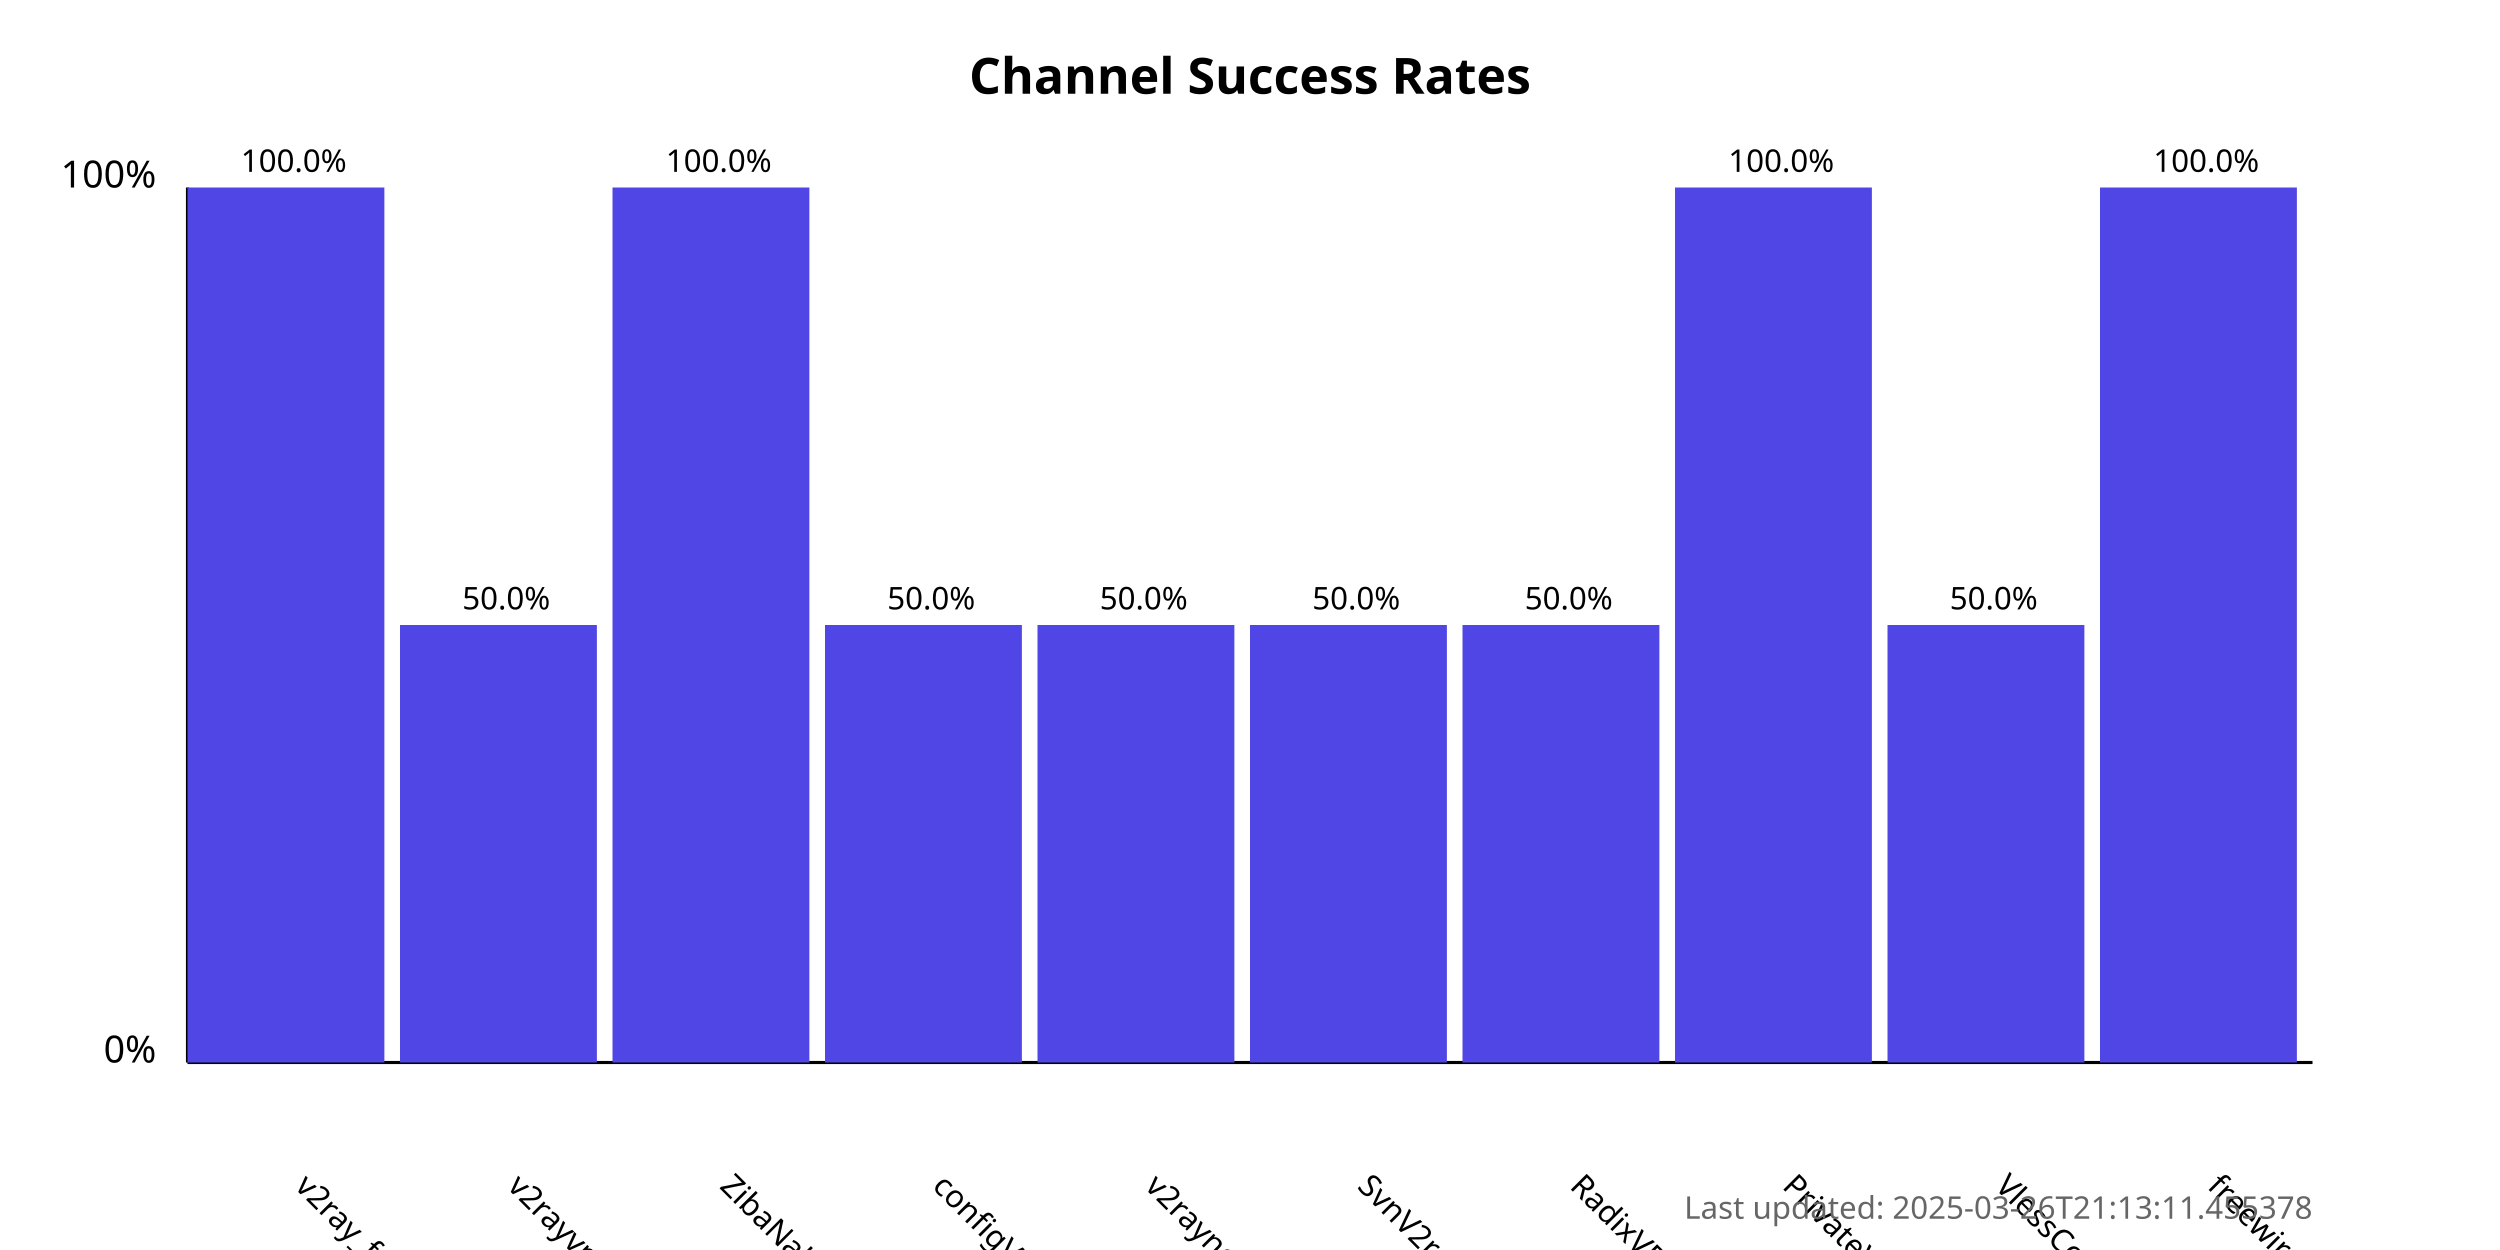
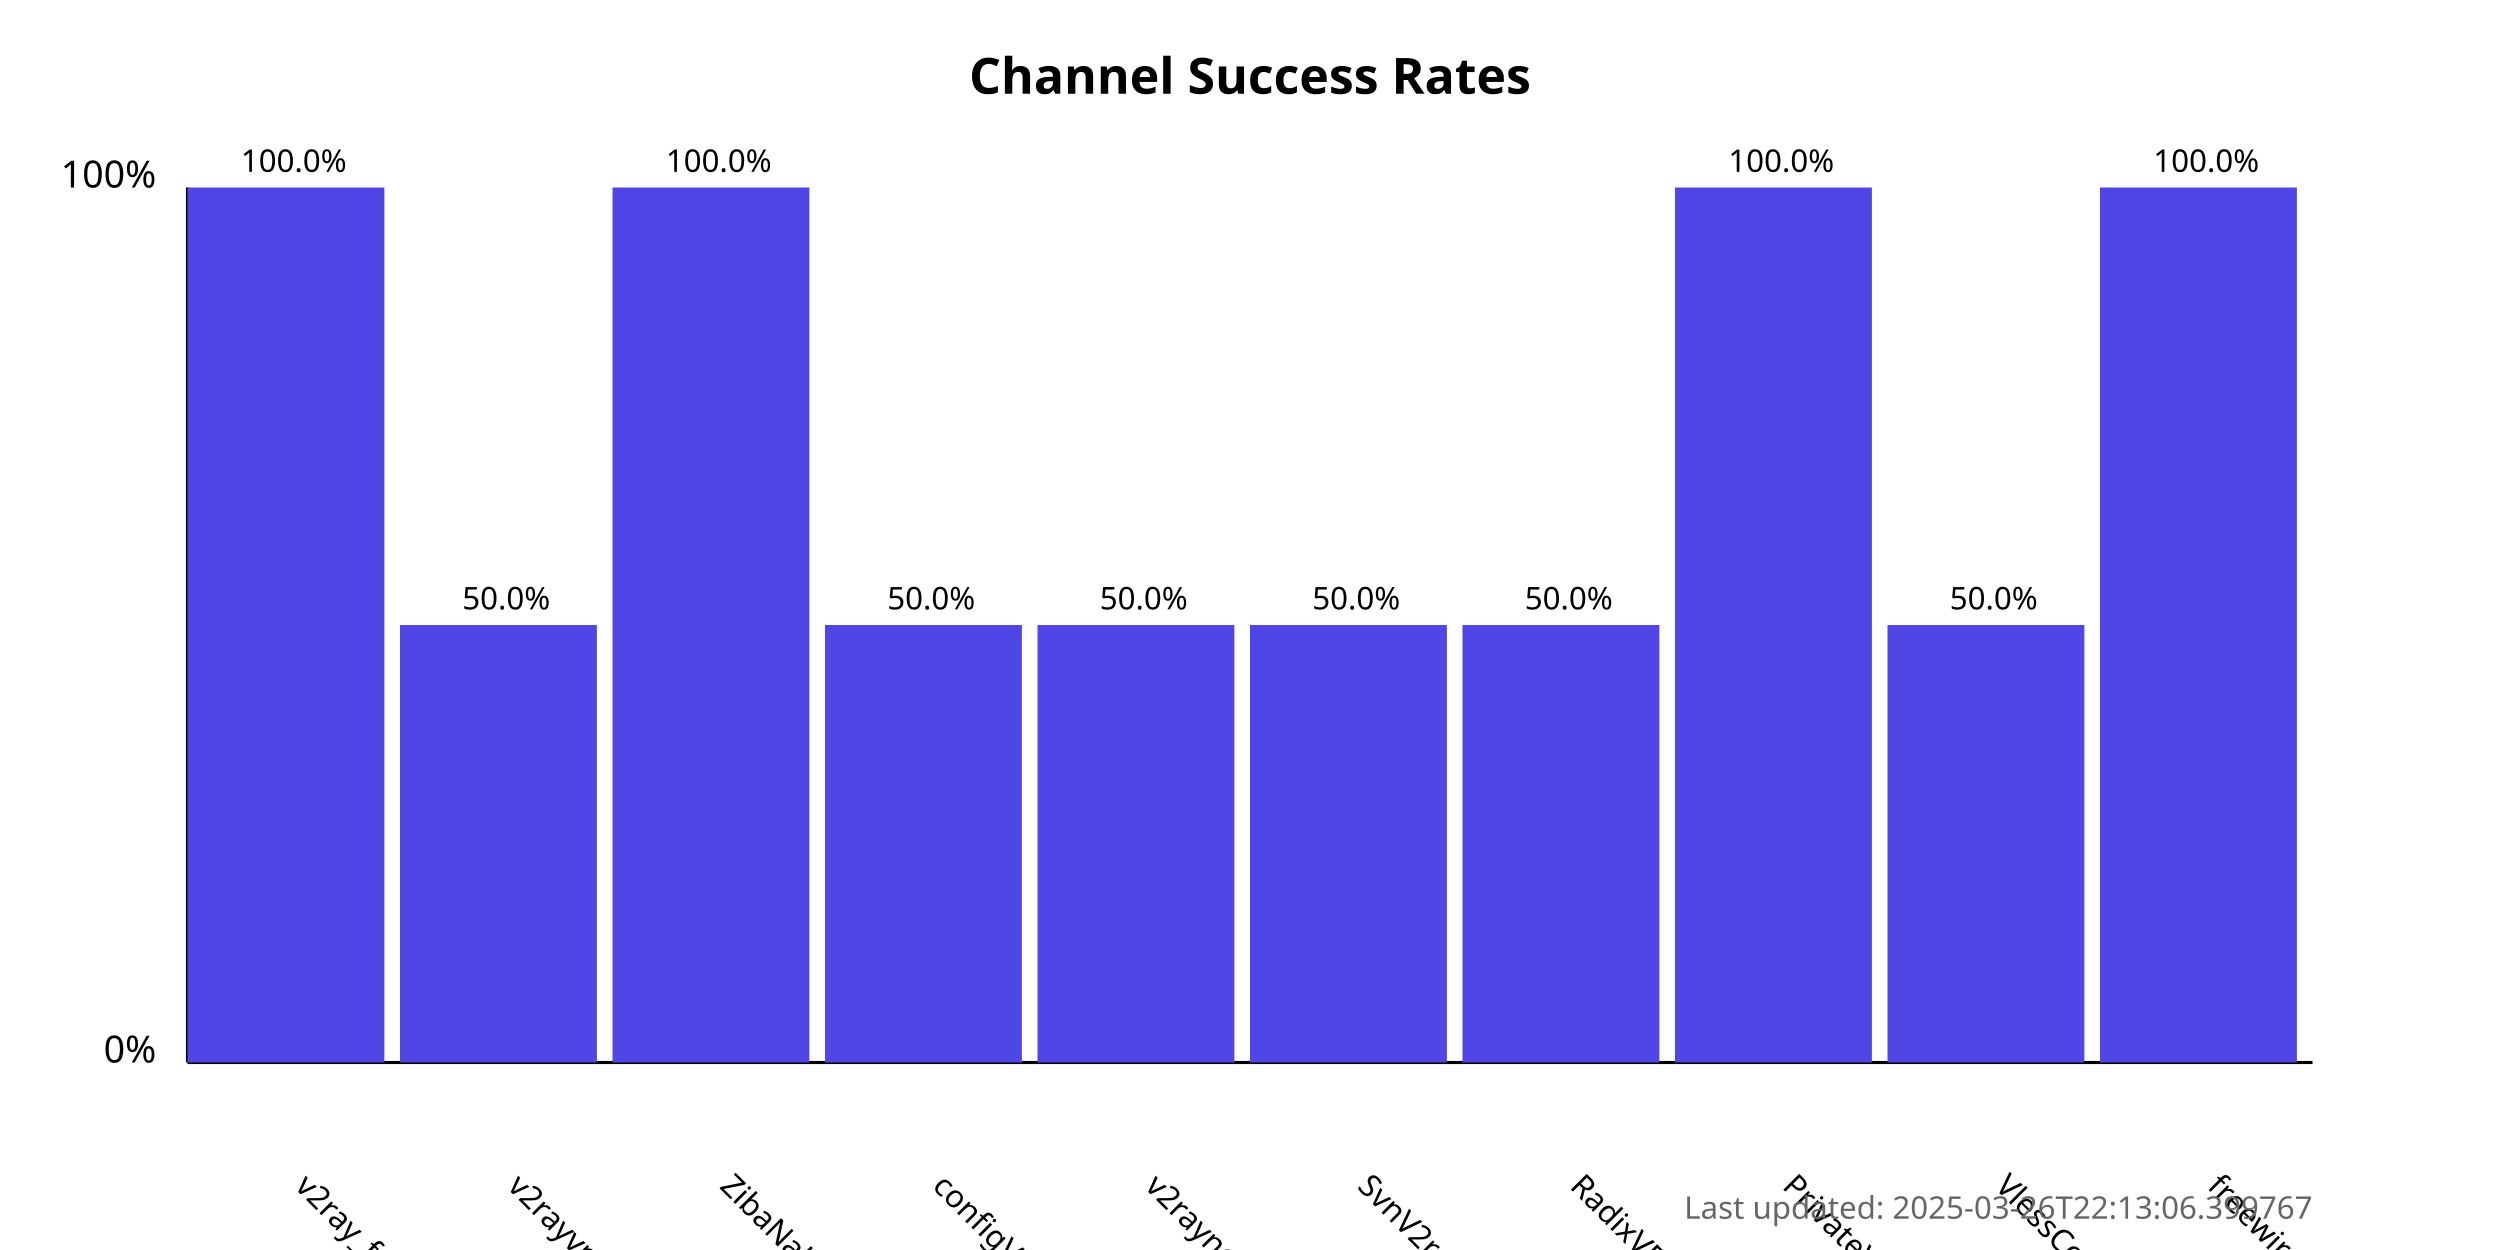
<svg xmlns="http://www.w3.org/2000/svg" width="800" height="400">
  <style>
            .chart-title { font: bold 16px sans-serif; }
            .axis-label { font: 12px sans-serif; }
            .tick-label { font: 10px sans-serif; }
            .bar { fill: #4f46e5; }
            .bar:hover { fill: #6366f1; }
            .timestamp { font: 10px sans-serif; fill: #666; }
        </style>
  <text x="400.0" y="30" text-anchor="middle" class="chart-title">
            Channel Success Rates
        </text>
  <line x1="60" y1="340" x2="60" y2="60" stroke="black" stroke-width="1" />
  <line x1="60" y1="340" x2="740" y2="340" stroke="black" stroke-width="1" />
  <text x="50" y="340" text-anchor="end" class="axis-label">0%</text>
  <text x="50" y="60" text-anchor="end" class="axis-label">100%</text>
  <g>
    <rect x="60" y="60.0" width="63.0" height="280.0" class="bar" />
    <text x="94.0" y="380" transform="rotate(45, 94.0, 380)" text-anchor="start" class="tick-label">
                v2ray_free_conf
            </text>
    <text x="94.0" y="55.0" text-anchor="middle" class="tick-label">
                100.0%
            </text>
  </g>
  <g>
    <rect x="128.0" y="200.0" width="63.0" height="140.0" class="bar" />
    <text x="162.0" y="380" transform="rotate(45, 162.0, 380)" text-anchor="start" class="tick-label">
                v2rayvpno
            </text>
    <text x="162.0" y="195.0" text-anchor="middle" class="tick-label">
                50.0%
            </text>
  </g>
  <g>
    <rect x="196.0" y="60.0" width="63.0" height="280.0" class="bar" />
    <text x="230.0" y="380" transform="rotate(45, 230.0, 380)" text-anchor="start" class="tick-label">
                ZibaNabz
            </text>
    <text x="230.0" y="55.0" text-anchor="middle" class="tick-label">
                100.0%
            </text>
  </g>
  <g>
    <rect x="264.0" y="200.0" width="63.0" height="140.0" class="bar" />
    <text x="298.0" y="380" transform="rotate(45, 298.0, 380)" text-anchor="start" class="tick-label">
                configV2rayForFree
            </text>
    <text x="298.0" y="195.0" text-anchor="middle" class="tick-label">
                50.0%
            </text>
  </g>
  <g>
    <rect x="332.0" y="200.0" width="63.0" height="140.0" class="bar" />
    <text x="366.0" y="380" transform="rotate(45, 366.0, 380)" text-anchor="start" class="tick-label">
                v2rayngvpn
            </text>
    <text x="366.0" y="195.0" text-anchor="middle" class="tick-label">
                50.0%
            </text>
  </g>
  <g>
    <rect x="400.0" y="200.0" width="63.0" height="140.0" class="bar" />
    <text x="434.0" y="380" transform="rotate(45, 434.0, 380)" text-anchor="start" class="tick-label">
                SvnV2ray
            </text>
    <text x="434.0" y="195.0" text-anchor="middle" class="tick-label">
                50.0%
            </text>
  </g>
  <g>
    <rect x="468.0" y="200.0" width="63.0" height="140.0" class="bar" />
    <text x="502.0" y="380" transform="rotate(45, 502.0, 380)" text-anchor="start" class="tick-label">
                RadixVPN
            </text>
    <text x="502.0" y="195.0" text-anchor="middle" class="tick-label">
                50.0%
            </text>
  </g>
  <g>
    <rect x="536.0" y="60.0" width="63.0" height="280.0" class="bar" />
    <text x="570.0" y="380" transform="rotate(45, 570.0, 380)" text-anchor="start" class="tick-label">
                PrivateVPNs
            </text>
    <text x="570.0" y="55.0" text-anchor="middle" class="tick-label">
                100.0%
            </text>
  </g>
  <g>
    <rect x="604.0" y="200.0" width="63.0" height="140.0" class="bar" />
    <text x="638.0" y="380" transform="rotate(45, 638.0, 380)" text-anchor="start" class="tick-label">
                VlessConfig
            </text>
    <text x="638.0" y="195.0" text-anchor="middle" class="tick-label">
                50.0%
            </text>
  </g>
  <g>
    <rect x="672.0" y="60.0" width="63.0" height="280.0" class="bar" />
    <text x="706.0" y="380" transform="rotate(45, 706.0, 380)" text-anchor="start" class="tick-label">
                freewireguard
            </text>
    <text x="706.0" y="55.0" text-anchor="middle" class="tick-label">
                100.0%
            </text>
  </g>
  <text x="740" y="390" text-anchor="end" class="timestamp">
-             Last updated: 2025-03-26T21:13:11.455378
+             Last updated: 2025-03-26T22:13:06.399767
        </text>
</svg>
